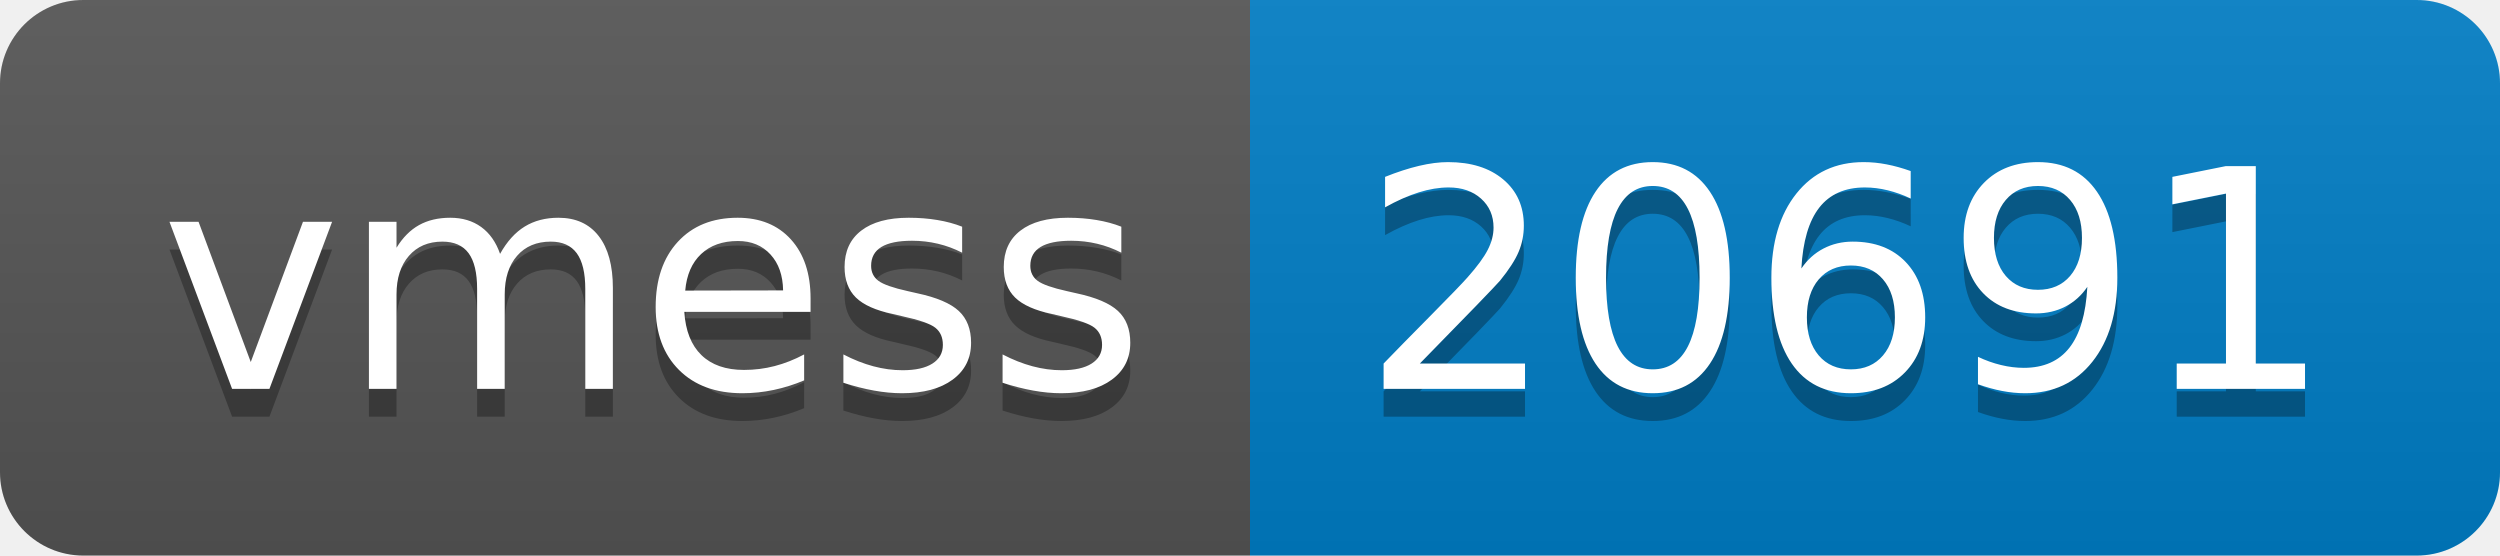
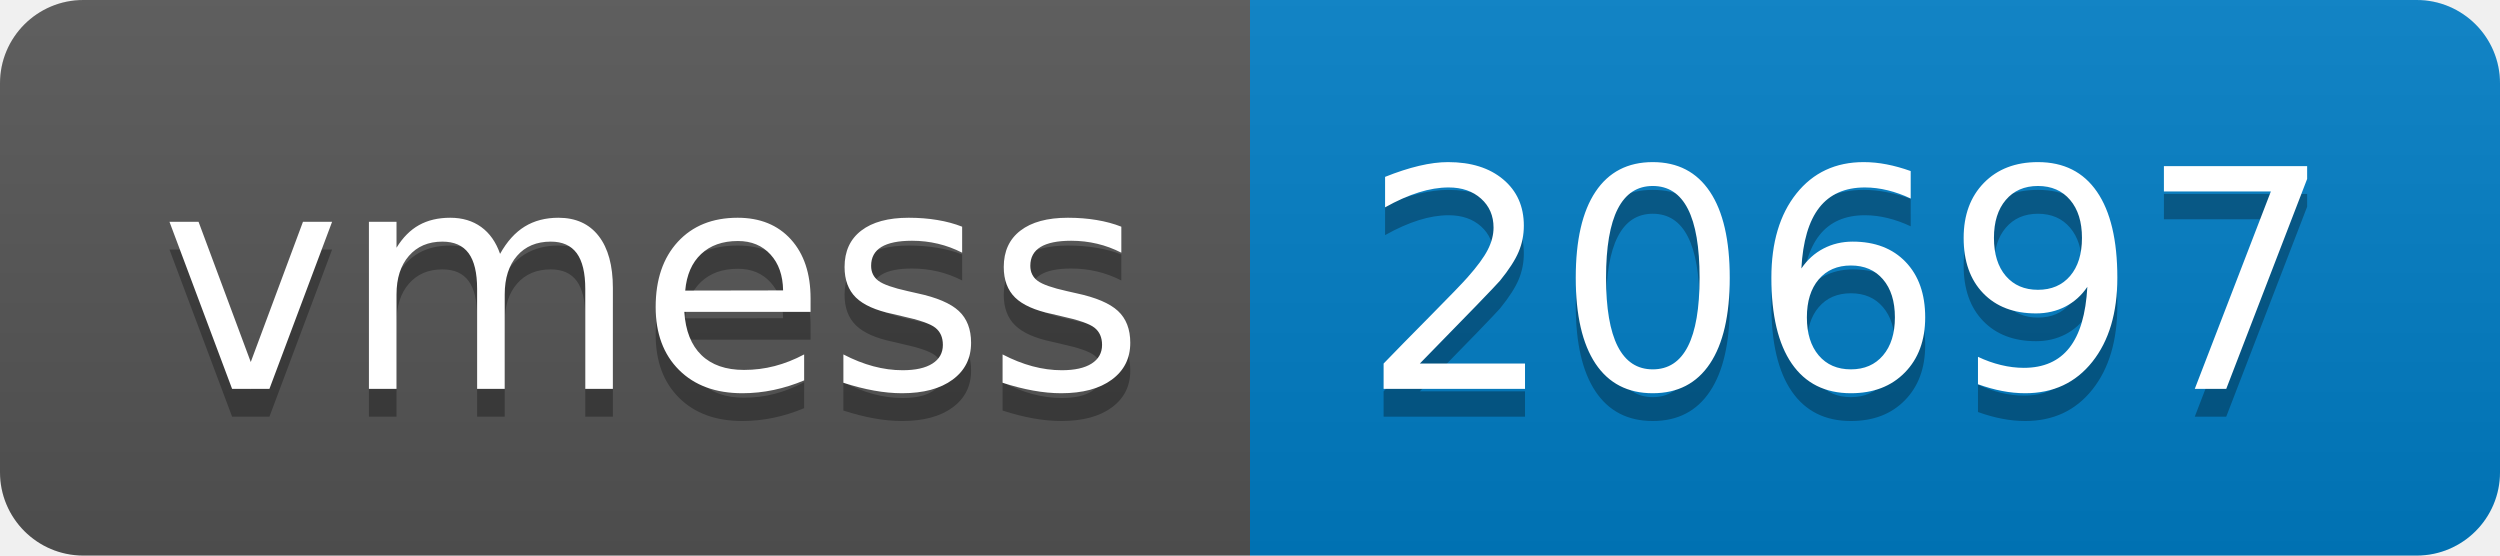
- <svg xmlns="http://www.w3.org/2000/svg" width="90" height="20" role="img" aria-label="vmess: 20691">
+ <svg xmlns="http://www.w3.org/2000/svg" width="90" height="20" role="img" aria-label="vmess: 20697">
  <linearGradient id="s" x2="0" y2="100%">
    <stop offset="0" stop-color="#bbb" stop-opacity=".1" />
    <stop offset="1" stop-opacity=".1" />
  </linearGradient>
  <clipPath id="r">
    <rect width="90" height="20" rx="3" fill="#fff" />
  </clipPath>
  <g clip-path="url(#r)">
    <rect width="45" height="20" fill="#555" />
    <rect x="45" width="45" height="20" fill="#007ec6" />
    <rect width="90" height="20" fill="url(#s)" />
  </g>
  <g fill="#fff" text-anchor="middle" font-family="Verdana,Geneva,DejaVu Sans,sans-serif" text-rendering="geometricPrecision" font-size="110">
    <text aria-hidden="true" x="235" y="150" fill="#010101" fill-opacity=".3" transform="scale(.1)" textLength="350">vmess</text>
    <text x="235" y="140" transform="scale(.1)" fill="#fff" textLength="350">vmess</text>
-     <text aria-hidden="true" x="665" y="150" fill="#010101" fill-opacity=".3" transform="scale(.1)" textLength="350">20691</text>
-     <text x="665" y="140" transform="scale(.1)" fill="#fff" textLength="350">20691</text>
+     <text aria-hidden="true" x="665" y="150" fill="#010101" fill-opacity=".3" transform="scale(.1)" textLength="350">20697</text>
+     <text x="665" y="140" transform="scale(.1)" fill="#fff" textLength="350">20697</text>
  </g>
</svg>
